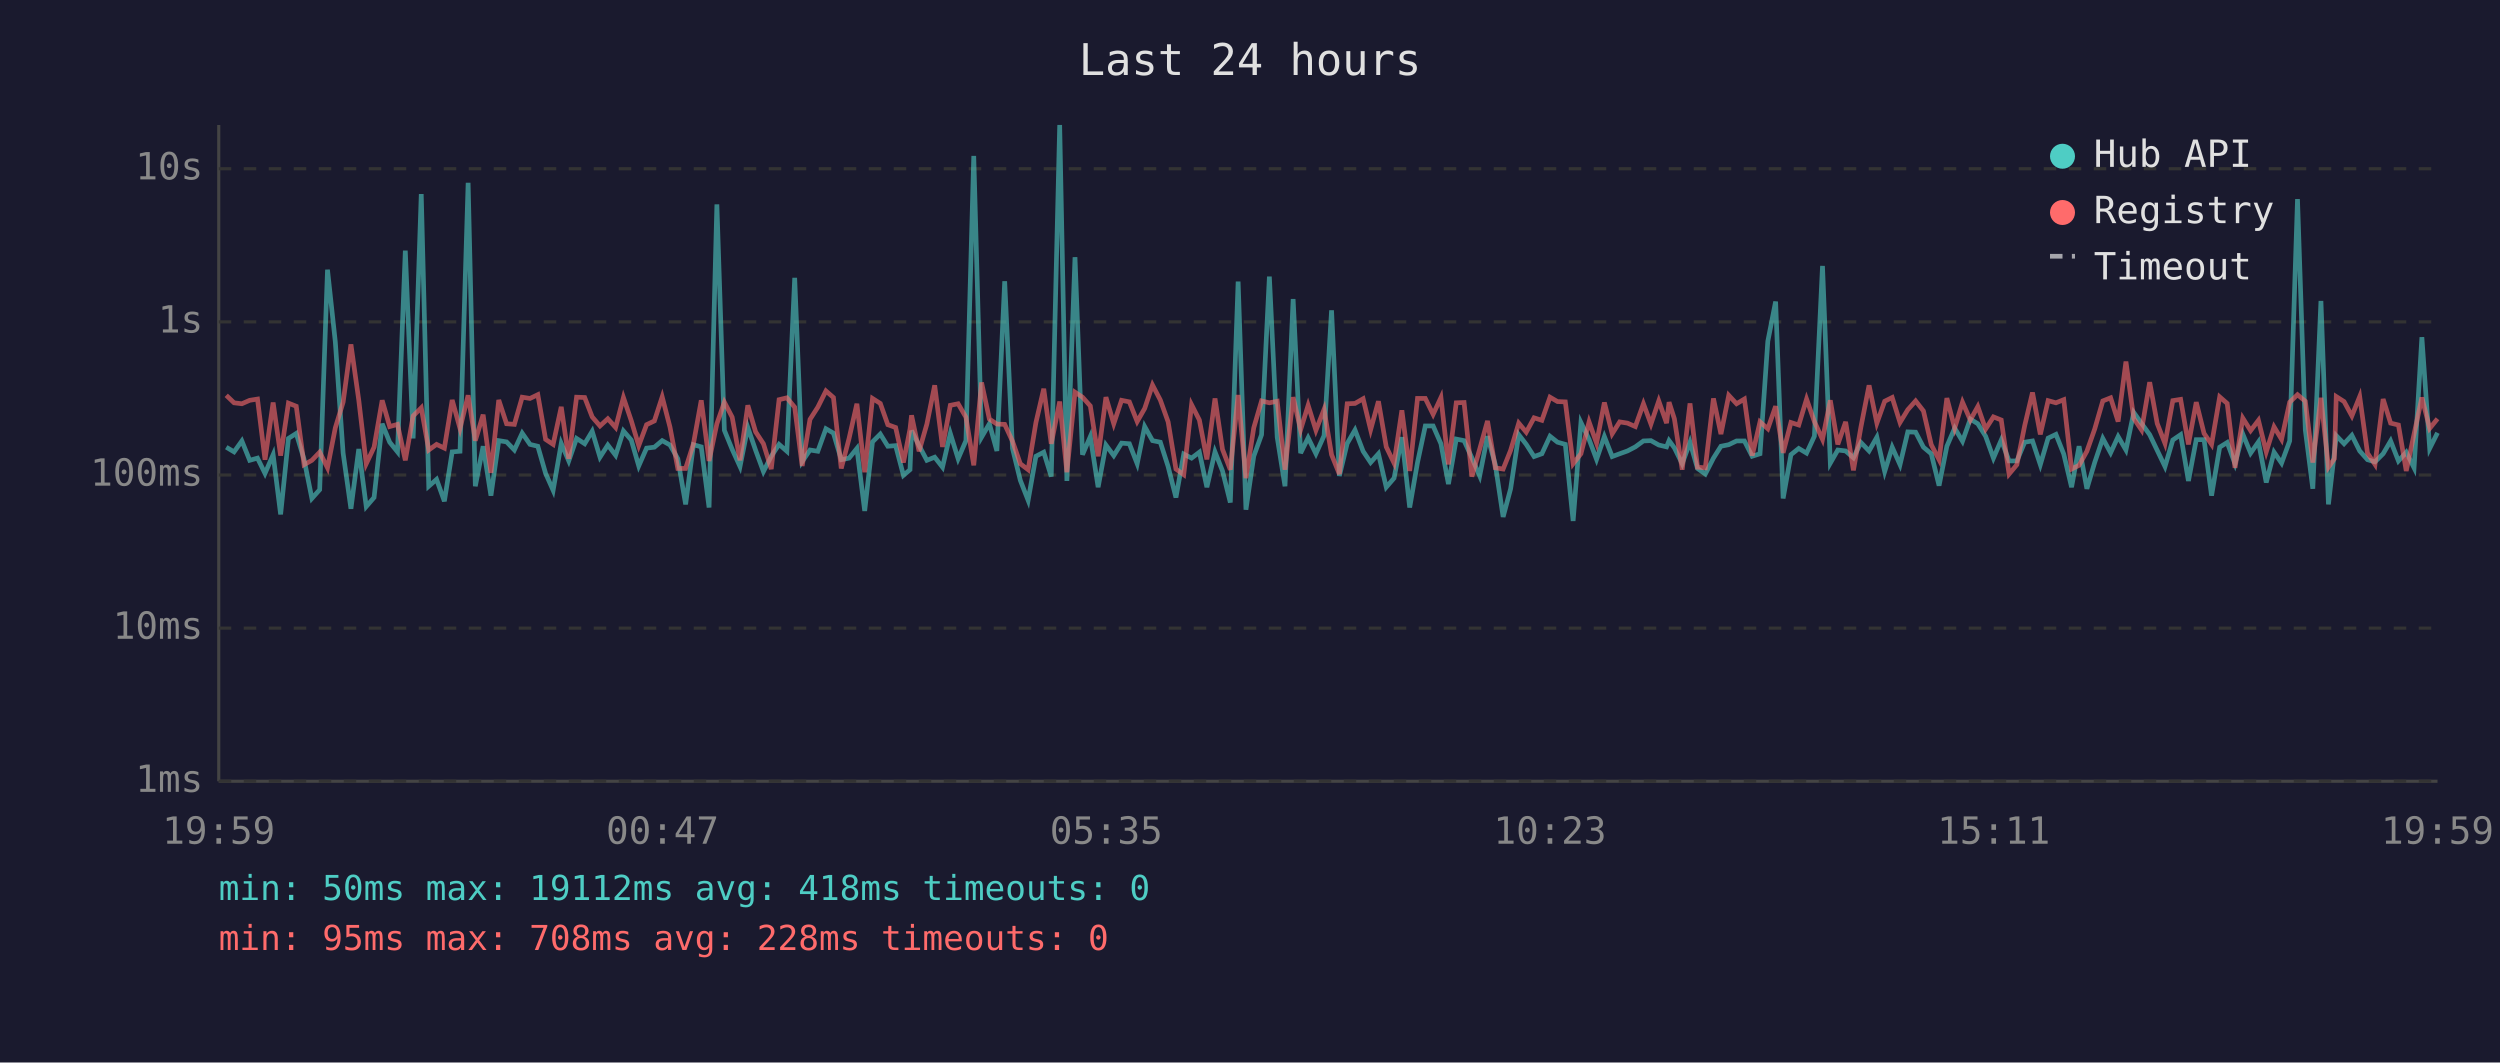
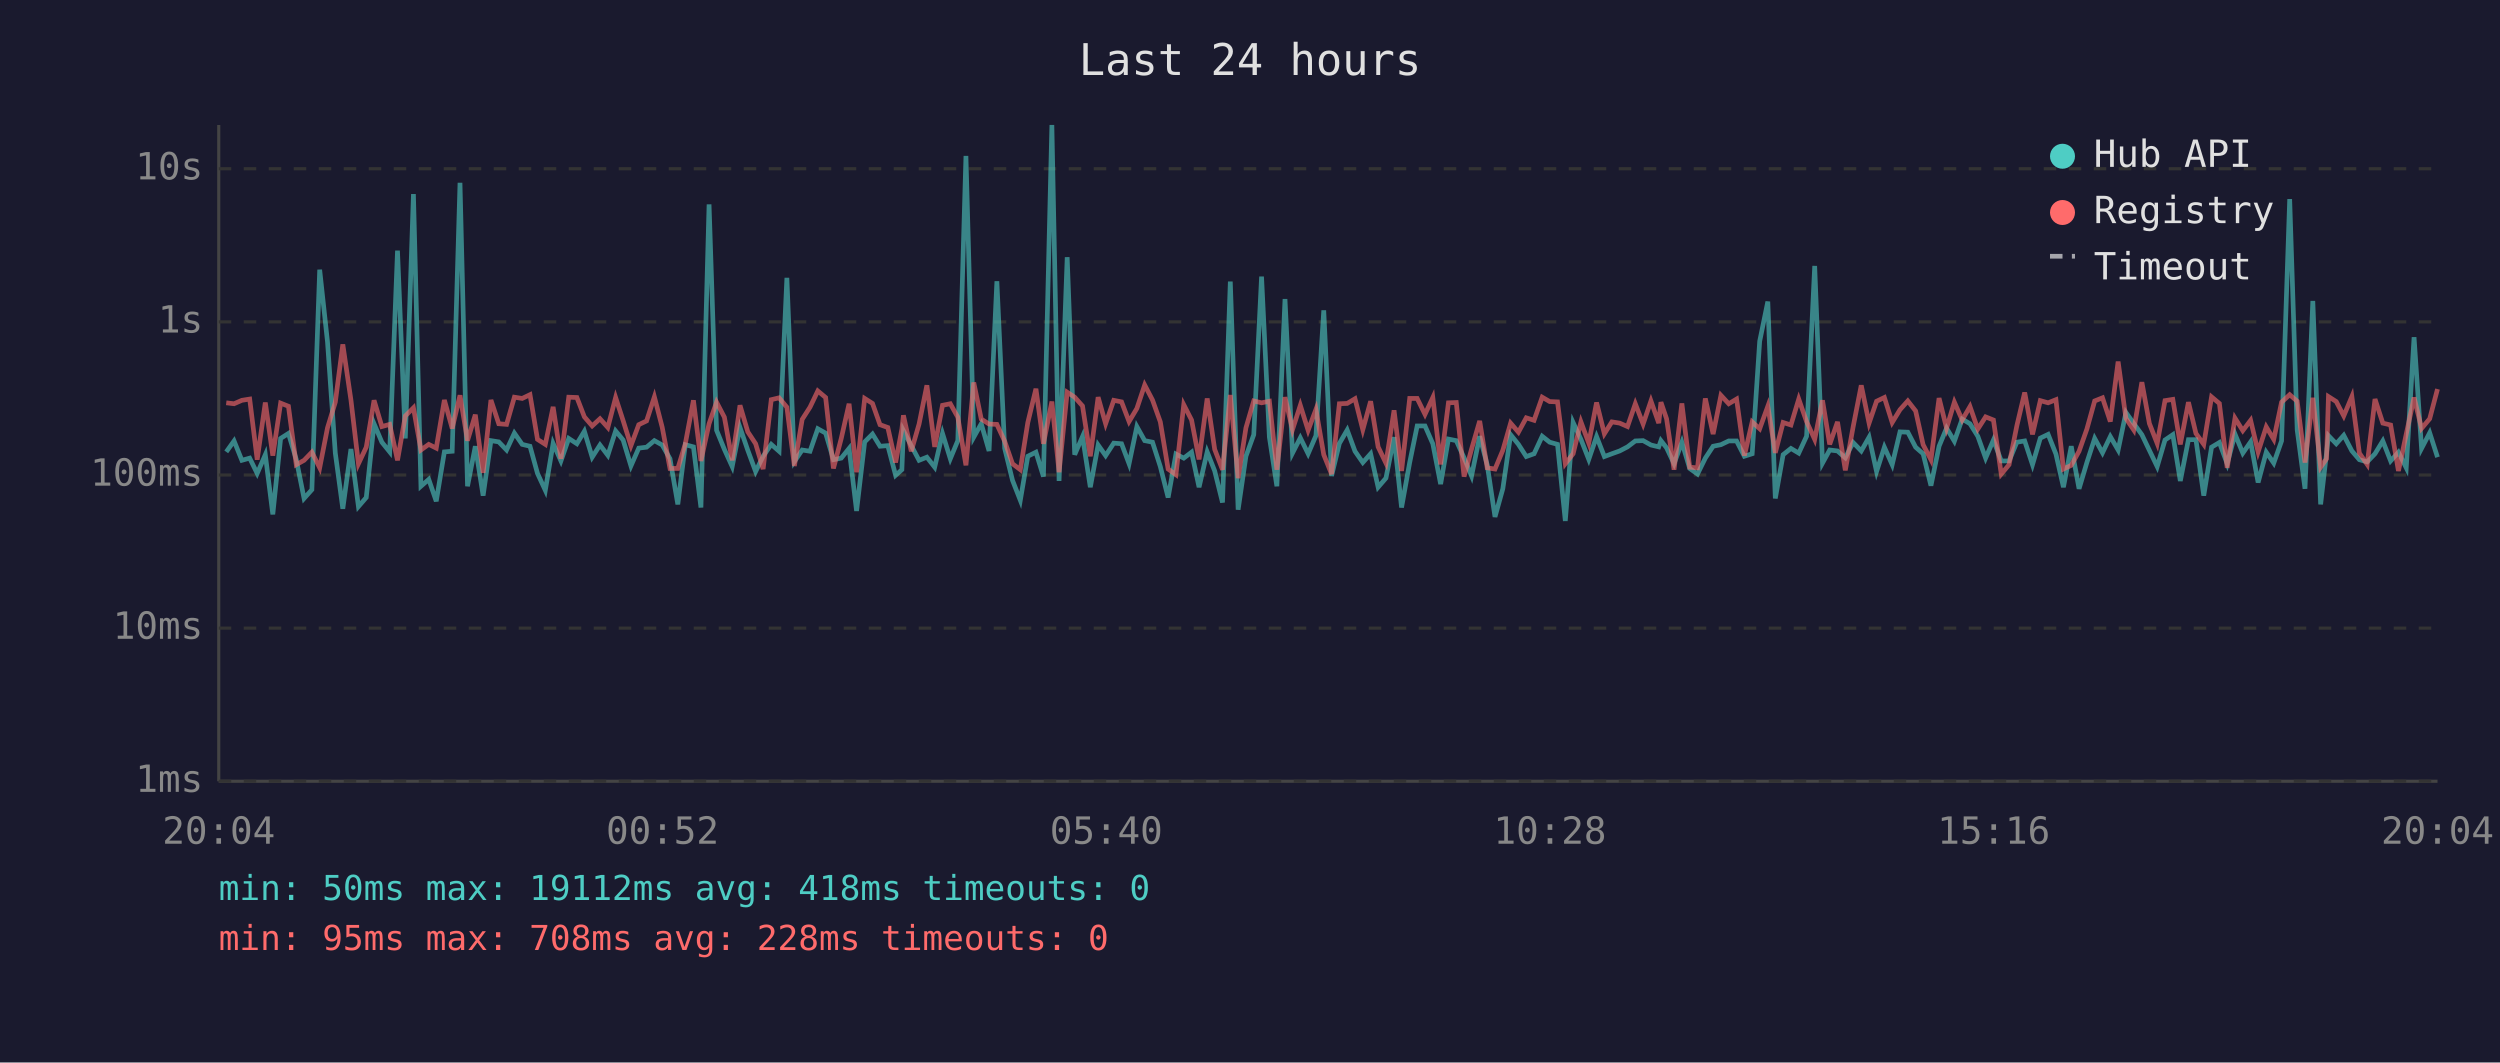
<svg xmlns="http://www.w3.org/2000/svg" viewBox="0 0 800 340" font-family="monospace" font-size="12">
  <rect width="800" height="340" fill="#1a1a2e" />
  <text x="400" y="24" fill="#e0e0e0" font-size="14" text-anchor="middle">Last 24 hours</text>
  <line x1="70" y1="40" x2="70" y2="250" stroke="#444" stroke-width="1" />
  <line x1="70" y1="250" x2="780" y2="250" stroke="#444" stroke-width="1" />
  <line x1="70" y1="250" x2="780" y2="250" stroke="#333" stroke-width="1" stroke-dasharray="4" />
  <text x="65" y="250" fill="#888" text-anchor="end" dominant-baseline="middle">1ms</text>
  <line x1="70" y1="201" x2="780" y2="201" stroke="#333" stroke-width="1" stroke-dasharray="4" />
  <text x="65" y="201" fill="#888" text-anchor="end" dominant-baseline="middle">10ms</text>
  <line x1="70" y1="152" x2="780" y2="152" stroke="#333" stroke-width="1" stroke-dasharray="4" />
  <text x="65" y="152" fill="#888" text-anchor="end" dominant-baseline="middle">100ms</text>
  <line x1="70" y1="103" x2="780" y2="103" stroke="#333" stroke-width="1" stroke-dasharray="4" />
  <text x="65" y="103" fill="#888" text-anchor="end" dominant-baseline="middle">1s</text>
  <line x1="70" y1="54" x2="780" y2="54" stroke="#333" stroke-width="1" stroke-dasharray="4" />
  <text x="65" y="54" fill="#888" text-anchor="end" dominant-baseline="middle">10s</text>
-   <text x="70" y="270" fill="#888" text-anchor="middle">19:59</text>
-   <text x="212" y="270" fill="#888" text-anchor="middle">00:47</text>
-   <text x="354" y="270" fill="#888" text-anchor="middle">05:35</text>
-   <text x="496" y="270" fill="#888" text-anchor="middle">10:23</text>
-   <text x="638" y="270" fill="#888" text-anchor="middle">15:11</text>
-   <text x="780" y="270" fill="#888" text-anchor="middle">19:59</text>
-   <polyline points="72.4,143.1 74.9,144.6 77.4,141.1 79.9,147.3 82.4,146.6 84.8,151.5 87.4,145.5 89.8,164.6 92.3,140.3 94.8,138.7 97.3,147.0 99.8,159.5 102.3,156.7 104.8,86.3 107.3,109.4 109.8,145.0 112.3,162.8 114.8,143.7 117.2,162.1 119.7,159.2 122.3,135.6 124.7,141.5 127.2,144.6 129.7,80.2 132.2,140.3 134.8,62.1 137.2,155.6 139.7,153.4 142.2,160.4 144.7,144.6 147.2,144.4 149.8,58.5 152.1,155.6 154.6,142.8 157.1,158.6 159.6,141.0 162.1,141.4 164.6,144.0 167.1,138.6 169.6,142.2 172.1,142.8 174.6,151.5 177.0,156.9 179.6,141.9 182.0,147.5 184.5,140.3 187.1,142.0 189.5,138.0 192.0,146.3 194.5,142.4 197.0,145.7 199.5,137.9 202.0,140.8 204.4,149.1 206.9,143.4 209.4,143.1 211.9,141.0 214.4,142.4 216.9,146.8 219.4,161.4 221.9,142.3 224.4,143.0 226.9,162.4 229.4,65.4 231.8,137.7 234.3,143.8 236.8,149.3 239.3,136.8 241.8,144.1 244.3,150.9 246.8,146.0 249.3,142.2 251.8,144.4 254.3,88.9 256.7,147.7 259.2,144.0 261.7,144.4 264.3,137.2 266.7,138.6 269.2,147.1 271.7,146.6 274.2,143.5 276.7,163.5 279.2,141.4 281.7,138.9 284.1,142.8 286.6,142.6 289.1,152.1 291.2,150.3 291.7,137.8 294.1,142.6 296.6,147.3 299.1,146.3 301.6,149.5 304.1,138.7 306.6,146.8 309.1,141.0 311.6,49.9 314.1,139.9 316.6,135.6 319.0,144.3 321.5,90.0 324.0,143.5 326.5,153.7 329.0,160.1 331.5,146.0 334.0,144.7 336.4,152.5 339.1,40.0 341.4,153.9 344.0,82.3 346.4,145.5 348.9,139.7 351.4,155.9 353.9,142.4 356.4,145.8 358.9,141.8 361.4,142.0 363.9,148.4 366.3,136.5 368.8,141.0 371.3,141.5 373.8,149.3 376.3,159.2 378.8,145.3 381.3,146.6 383.8,144.7 386.2,155.9 388.8,144.6 391.2,150.7 393.7,160.8 396.2,90.1 398.7,163.1 401.2,146.0 403.7,139.1 406.2,88.5 408.7,139.9 411.2,155.6 413.8,95.7 416.2,145.0 418.6,140.1 421.1,145.2 423.7,139.4 426.1,99.3 428.6,152.3 431.1,141.9 433.6,137.6 436.2,144.4 438.6,148.0 441.1,145.2 443.6,155.9 446.1,153.0 448.6,139.9 451.1,162.4 453.6,148.0 456.1,136.3 458.6,136.3 461.1,142.0 463.5,154.9 466.0,140.5 468.5,141.0 471.0,146.5 473.5,152.3 476.0,139.6 478.5,148.7 481.0,165.4 483.4,156.4 486.0,139.1 488.4,142.2 490.9,146.1 493.4,145.2 496.0,139.6 498.4,141.5 500.9,142.2 503.4,166.7 505.9,135.2 508.5,140.6 510.9,147.0 513.4,139.7 515.9,146.1 518.3,145.2 520.8,144.3 523.3,143.0 525.9,141.1 528.3,141.0 530.8,142.4 533.3,143.0 534.1,141.0 535.8,143.3 538.3,148.4 540.8,141.5 543.2,149.9 545.7,151.7 548.3,146.6 550.7,142.8 553.2,142.3 555.7,141.1 558.2,141.1 560.7,146.0 563.2,145.2 565.7,109.2 568.2,96.5 570.6,159.5 573.1,145.5 575.6,143.5 578.1,145.0 580.6,139.6 583.2,85.1 585.7,148.2 588.1,144.0 590.6,144.3 593.1,146.5 595.5,141.6 598.1,144.3 600.6,139.9 603.1,150.9 605.5,143.1 608.0,148.7 610.5,138.2 613.0,138.3 615.5,143.1 618.0,145.2 620.5,155.4 623.0,142.8 625.5,137.0 628.0,141.2 630.5,134.1 632.9,135.6 635.4,139.6 637.9,146.6 640.4,140.8 642.9,147.5 645.4,147.5 647.9,141.5 650.4,141.1 652.9,148.7 655.4,140.2 657.9,139.0 660.4,145.3 662.9,155.9 665.3,142.8 667.8,156.4 670.3,148.0 672.9,140.3 675.4,144.9 677.8,139.7 680.3,144.0 682.8,132.0 685.3,135.5 687.9,139.1 690.3,144.1 692.8,149.3 695.3,140.8 697.8,139.1 700.3,153.9 702.8,140.7 705.3,140.7 707.7,158.6 710.3,143.1 712.7,141.6 715.2,148.4 717.7,138.9 720.2,145.0 722.7,141.4 725.2,154.4 727.7,144.7 730.1,148.2 732.7,141.1 735.2,63.7 737.7,137.6 740.1,156.4 742.7,96.3 745.1,161.4 747.0,144.9 747.6,139.4 750.1,142.0 752.6,139.3 755.1,144.3 757.6,147.1 760.0,147.8 762.6,145.2 765.0,141.1 767.5,147.5 770.0,144.7 772.5,149.7 775.0,107.9 777.5,143.5 780.0,138.5" fill="none" stroke="#4ecdc4" stroke-width="1.5" opacity="0.6" />
-   <polyline points="72.4,126.5 74.9,128.9 77.4,129.2 79.9,128.1 82.4,127.7 84.8,147.1 87.4,128.8 89.8,145.8 92.3,129.0 94.8,130.0 97.3,148.7 99.8,147.3 102.3,144.7 104.8,149.7 107.3,136.9 109.8,128.7 112.3,110.2 114.8,128.0 117.2,148.4 119.7,143.1 122.3,128.1 124.7,136.5 127.2,135.8 129.7,147.3 132.2,133.1 134.8,130.5 137.2,144.0 139.7,142.2 142.2,143.4 144.7,128.0 147.2,137.1 149.8,126.5 152.1,141.0 154.6,132.7 157.1,151.3 159.6,128.0 162.1,135.6 164.6,135.8 167.1,127.1 169.6,127.5 172.1,126.3 174.6,140.6 177.0,142.2 179.6,130.2 182.0,146.8 184.5,127.1 187.1,127.2 189.5,133.4 192.0,136.3 194.5,134.0 197.0,136.8 199.5,127.2 202.0,134.6 204.4,142.6 206.9,135.9 209.4,134.7 211.9,127.0 214.4,136.7 216.9,149.9 219.4,149.9 221.9,142.0 224.4,128.1 226.9,147.5 229.4,135.6 231.8,128.7 234.3,133.5 236.8,147.3 239.3,129.7 241.8,138.2 244.3,142.0 246.8,150.1 249.3,127.9 251.8,127.3 254.3,130.3 256.7,149.1 259.2,134.2 261.7,130.3 264.3,125.1 266.7,127.2 269.2,149.9 271.7,140.3 274.2,129.2 276.7,151.1 279.2,127.5 281.7,129.1 284.1,135.9 286.6,136.8 289.1,148.0 291.2,137.3 291.7,132.9 294.1,144.4 296.6,135.7 299.1,123.3 301.6,143.0 304.1,129.7 306.6,129.2 309.1,133.5 311.6,148.9 314.1,122.4 316.6,134.1 319.0,135.7 321.5,135.8 324.0,141.2 326.5,148.4 329.0,150.3 331.5,135.2 334.0,124.4 336.4,142.0 339.1,128.5 341.4,151.1 344.0,125.5 346.4,127.1 348.9,129.9 351.4,146.0 353.9,127.1 356.4,135.6 358.9,128.1 361.4,128.6 363.9,134.9 366.3,130.7 368.8,123.2 371.3,128.0 373.8,135.0 376.3,150.1 378.8,151.9 381.3,129.5 383.8,134.4 386.2,147.0 388.8,127.5 391.2,143.8 393.7,150.3 396.2,126.4 398.7,153.0 401.2,136.9 403.7,128.3 406.2,128.9 408.7,128.4 411.2,150.3 413.8,127.1 416.2,137.5 418.6,129.7 421.1,137.7 423.7,131.0 426.1,145.5 428.6,151.7 431.1,129.2 433.6,129.1 436.2,127.6 438.6,137.5 441.1,128.4 443.6,143.0 446.1,148.2 448.6,131.3 451.1,150.7 453.6,127.5 456.1,127.5 458.6,132.6 461.1,127.2 463.5,148.6 466.0,128.9 468.5,128.8 471.0,152.5 473.5,143.7 476.0,134.7 478.5,149.7 481.0,150.1 483.4,144.1 486.0,135.4 488.4,138.3 490.9,133.7 493.4,134.5 496.0,127.1 498.4,128.5 500.9,128.6 503.4,148.4 505.9,145.2 508.5,135.0 510.9,141.8 513.4,128.8 515.9,138.8 518.3,135.0 520.8,135.4 523.3,136.5 525.9,129.2 528.3,135.7 530.8,128.3 533.3,135.4 534.1,128.7 535.8,134.0 538.3,150.3 540.8,129.1 543.2,149.5 545.7,149.7 548.3,127.5 550.7,138.9 553.2,126.5 555.7,129.2 558.2,127.7 560.7,145.8 563.2,135.0 565.7,137.2 568.2,130.0 570.6,144.9 573.1,135.2 575.6,136.0 578.1,127.7 580.6,134.9 583.2,140.6 585.7,128.1 588.1,142.2 590.6,135.0 593.1,150.5 595.5,136.6 598.1,123.3 600.6,135.4 603.1,128.4 605.5,127.2 608.0,135.2 610.5,131.1 613.0,128.3 615.5,131.5 618.0,142.3 620.5,147.1 623.0,127.4 625.5,137.0 628.0,128.7 630.5,134.4 632.9,130.1 635.4,137.3 637.9,133.4 640.4,134.4 642.9,151.7 645.4,148.7 647.9,136.2 650.4,125.6 652.9,139.0 655.4,128.2 657.9,128.9 660.4,127.9 662.9,150.1 665.3,148.9 667.8,144.4 670.3,137.3 672.9,128.3 675.4,127.3 677.8,134.9 680.3,115.7 682.8,133.9 685.3,137.6 687.9,122.3 690.3,135.5 692.8,141.9 695.3,128.2 697.8,127.8 700.3,142.2 702.8,128.7 705.3,138.7 707.7,142.2 710.3,127.0 712.7,129.1 715.2,149.7 717.7,133.8 720.2,137.8 722.7,134.5 725.2,144.6 727.7,136.6 730.1,140.6 732.7,128.7 735.2,126.3 737.7,128.4 740.1,148.0 742.7,127.3 745.1,149.5 747.0,146.8 747.6,126.9 750.1,128.5 752.6,133.1 755.1,126.9 757.6,145.0 760.0,148.6 762.6,127.7 765.0,135.4 767.5,136.0 770.0,150.7 772.5,138.9 775.0,127.2 777.5,137.1 780.0,134.0" fill="none" stroke="#ff6b6b" stroke-width="1.5" opacity="0.6" />
+   <text x="70" y="270" fill="#888" text-anchor="middle">20:04</text>
+   <text x="212" y="270" fill="#888" text-anchor="middle">00:52</text>
+   <text x="354" y="270" fill="#888" text-anchor="middle">05:40</text>
+   <text x="496" y="270" fill="#888" text-anchor="middle">10:28</text>
+   <text x="638" y="270" fill="#888" text-anchor="middle">15:16</text>
+   <text x="780" y="270" fill="#888" text-anchor="middle">20:04</text>
+   <polyline points="72.4,144.6 74.9,141.1 77.4,147.3 79.9,146.6 82.3,151.5 84.9,145.5 87.3,164.6 89.8,140.3 92.3,138.7 94.8,147.0 97.3,159.5 99.8,156.7 102.3,86.3 104.8,109.4 107.3,145.0 109.7,162.8 112.3,143.7 114.7,162.1 117.2,159.2 119.7,135.6 122.2,141.5 124.7,144.6 127.2,80.2 129.7,140.3 132.3,62.1 134.7,155.6 137.2,153.4 139.6,160.4 142.2,144.6 144.7,144.4 147.2,58.5 149.6,155.6 152.1,142.8 154.6,158.6 157.1,141.0 159.6,141.4 162.1,144.0 164.6,138.6 167.1,142.2 169.6,142.8 172.0,151.5 174.5,156.9 177.0,141.9 179.5,147.5 182.0,140.3 184.6,142.0 187.0,138.0 189.5,146.3 192.0,142.4 194.5,145.7 197.0,137.9 199.4,140.8 201.9,149.1 204.4,143.4 206.9,143.1 209.4,141.0 211.9,142.4 214.4,146.8 216.9,161.4 219.3,142.3 221.9,143.0 224.3,162.4 226.9,65.4 229.3,137.7 231.8,143.8 234.3,149.3 236.8,136.8 239.3,144.1 241.8,150.9 244.2,146.0 246.8,142.2 249.3,144.4 251.8,88.9 254.2,147.7 256.7,144.0 259.2,144.4 261.7,137.2 264.2,138.6 266.7,147.1 269.2,146.6 271.7,143.5 274.1,163.5 276.7,141.4 279.2,138.9 281.6,142.8 284.1,142.6 286.6,152.1 288.6,150.3 289.1,137.8 291.6,142.6 294.1,147.3 296.6,146.3 299.1,149.5 301.6,138.7 304.1,146.8 306.5,141.0 309.1,49.9 311.6,139.9 314.0,135.6 316.5,144.3 319.0,90.0 321.5,143.5 324.0,153.7 326.5,160.1 328.9,146.0 331.5,144.7 333.9,152.5 336.6,40.0 338.9,153.9 341.5,82.3 343.9,145.5 346.4,139.7 348.9,155.9 351.4,142.4 353.8,145.8 356.4,141.8 358.9,142.0 361.3,148.4 363.8,136.5 366.3,141.0 368.8,141.5 371.3,149.3 373.8,159.2 376.3,145.3 378.8,146.6 381.3,144.7 383.7,155.9 386.3,144.6 388.7,150.7 391.2,160.8 393.7,90.1 396.2,163.1 398.7,146.0 401.2,139.1 403.7,88.5 406.2,139.9 408.6,155.6 411.2,95.7 413.6,145.0 416.1,140.1 418.6,145.2 421.1,139.4 423.6,99.3 426.1,152.3 428.6,141.9 431.1,137.6 433.6,144.4 436.1,148.0 438.6,145.2 441.0,155.9 443.5,153.0 446.1,139.9 448.5,162.4 451.1,148.0 453.5,136.3 456.0,136.3 458.5,142.0 461.0,154.9 463.5,140.5 466.0,141.0 468.5,146.5 470.9,152.3 473.5,139.6 475.9,148.7 478.4,165.4 480.9,156.4 483.4,139.1 485.9,142.2 488.4,146.1 490.9,145.2 493.5,139.6 495.9,141.5 498.4,142.2 500.9,166.7 503.4,135.2 505.9,140.6 508.4,147.0 510.9,139.7 513.4,146.1 515.8,145.2 518.3,144.3 520.8,143.0 523.3,141.1 525.8,141.0 528.3,142.4 530.8,143.0 531.5,141.0 533.3,143.3 535.7,148.4 538.2,141.5 540.7,149.9 543.2,151.7 545.7,146.6 548.2,142.8 550.7,142.3 553.2,141.1 555.7,141.1 558.2,146.0 560.7,145.2 563.1,109.2 565.7,96.5 568.1,159.5 570.6,145.5 573.1,143.5 575.6,145.0 578.1,139.6 580.7,85.1 583.2,148.2 585.5,144.0 588.0,144.3 590.5,146.5 593.0,141.6 595.6,144.3 598.1,139.9 600.5,150.9 603.0,143.1 605.5,148.7 608.0,138.2 610.5,138.3 613.0,143.1 615.4,145.2 617.9,155.4 620.5,142.8 622.9,137.0 625.4,141.2 627.9,134.1 630.4,135.6 632.9,139.6 635.4,146.6 637.9,140.8 640.4,147.5 642.9,147.5 645.4,141.5 647.9,141.1 650.4,148.7 652.9,140.2 655.4,139.0 657.9,145.3 660.3,155.9 662.8,142.8 665.3,156.4 667.8,148.0 670.3,140.3 672.8,144.9 675.3,139.7 677.8,144.0 680.3,132.0 682.8,135.5 685.4,139.1 687.8,144.1 690.3,149.3 692.8,140.8 695.3,139.1 697.7,153.9 700.3,140.7 702.7,140.7 705.2,158.6 707.7,143.1 710.2,141.6 712.7,148.4 715.2,138.9 717.7,145.0 720.2,141.4 722.6,154.4 725.2,144.7 727.6,148.2 730.1,141.1 732.7,63.7 735.1,137.6 737.6,156.4 740.1,96.3 742.6,161.4 744.5,144.9 745.1,139.4 747.6,142.0 750.0,139.3 752.6,144.3 755.0,147.1 757.5,147.8 760.0,145.2 762.5,141.1 765.0,147.5 767.5,144.7 770.0,149.7 772.5,107.9 774.9,143.5 777.5,138.5 780.0,146.3" fill="none" stroke="#4ecdc4" stroke-width="1.5" opacity="0.6" />
+   <polyline points="72.4,128.9 74.9,129.2 77.4,128.1 79.9,127.7 82.3,147.1 84.9,128.8 87.3,145.8 89.8,129.0 92.3,130.0 94.8,148.7 97.3,147.3 99.8,144.7 102.3,149.7 104.8,136.9 107.3,128.7 109.7,110.2 112.3,128.0 114.7,148.4 117.2,143.1 119.7,128.1 122.2,136.5 124.7,135.8 127.2,147.3 129.7,133.1 132.3,130.5 134.7,144.0 137.2,142.2 139.6,143.4 142.2,128.0 144.7,137.1 147.2,126.5 149.6,141.0 152.1,132.7 154.6,151.3 157.1,128.0 159.6,135.6 162.1,135.8 164.6,127.1 167.1,127.5 169.6,126.3 172.0,140.6 174.5,142.2 177.0,130.2 179.5,146.8 182.0,127.1 184.6,127.2 187.0,133.4 189.5,136.3 192.0,134.0 194.5,136.8 197.0,127.2 199.4,134.6 201.9,142.6 204.4,135.9 206.9,134.7 209.4,127.0 211.9,136.7 214.4,149.9 216.9,149.9 219.3,142.0 221.9,128.1 224.3,147.5 226.9,135.6 229.3,128.7 231.8,133.5 234.3,147.3 236.8,129.7 239.3,138.2 241.8,142.0 244.2,150.1 246.8,127.9 249.3,127.3 251.8,130.3 254.2,149.1 256.7,134.2 259.2,130.3 261.7,125.1 264.2,127.2 266.7,149.9 269.2,140.3 271.7,129.2 274.1,151.1 276.7,127.5 279.2,129.1 281.6,135.9 284.1,136.8 286.6,148.0 288.6,137.3 289.1,132.9 291.6,144.4 294.1,135.7 296.6,123.3 299.1,143.0 301.6,129.7 304.1,129.2 306.5,133.5 309.1,148.9 311.6,122.4 314.0,134.1 316.5,135.7 319.0,135.8 321.5,141.2 324.0,148.4 326.5,150.3 328.9,135.2 331.5,124.4 333.9,142.0 336.6,128.5 338.9,151.1 341.5,125.5 343.9,127.1 346.4,129.9 348.9,146.0 351.4,127.1 353.8,135.6 356.4,128.1 358.9,128.6 361.3,134.9 363.8,130.7 366.3,123.2 368.8,128.0 371.3,135.0 373.8,150.1 376.3,151.9 378.8,129.5 381.3,134.4 383.7,147.0 386.3,127.5 388.7,143.8 391.2,150.3 393.7,126.4 396.2,153.0 398.7,136.9 401.2,128.3 403.7,128.9 406.2,128.4 408.6,150.3 411.2,127.1 413.6,137.5 416.1,129.7 418.6,137.7 421.1,131.0 423.6,145.5 426.1,151.7 428.6,129.2 431.1,129.1 433.6,127.6 436.1,137.5 438.6,128.4 441.0,143.0 443.5,148.2 446.1,131.3 448.5,150.7 451.1,127.5 453.5,127.5 456.0,132.6 458.5,127.2 461.0,148.6 463.5,128.9 466.0,128.8 468.5,152.5 470.9,143.7 473.5,134.7 475.9,149.7 478.4,150.1 480.9,144.1 483.4,135.4 485.9,138.3 488.4,133.7 490.9,134.5 493.5,127.1 495.9,128.5 498.4,128.6 500.9,148.4 503.4,145.2 505.9,135.0 508.4,141.8 510.9,128.8 513.4,138.8 515.8,135.0 518.3,135.4 520.8,136.5 523.3,129.2 525.8,135.7 528.3,128.3 530.8,135.4 531.5,128.7 533.3,134.0 535.7,150.3 538.2,129.1 540.7,149.5 543.2,149.7 545.7,127.5 548.2,138.9 550.7,126.5 553.2,129.2 555.7,127.7 558.2,145.8 560.7,135.0 563.1,137.2 565.7,130.0 568.1,144.9 570.6,135.2 573.1,136.0 575.6,127.7 578.1,134.9 580.7,140.6 583.2,128.1 585.5,142.2 588.0,135.0 590.5,150.5 593.0,136.6 595.6,123.3 598.1,135.4 600.5,128.4 603.0,127.2 605.5,135.2 608.0,131.1 610.5,128.3 613.0,131.5 615.4,142.3 617.9,147.1 620.5,127.4 622.9,137.0 625.4,128.7 627.9,134.4 630.4,130.1 632.9,137.3 635.4,133.4 637.9,134.4 640.4,151.7 642.9,148.7 645.4,136.2 647.9,125.6 650.4,139.0 652.9,128.2 655.4,128.9 657.9,127.9 660.3,150.1 662.8,148.9 665.3,144.4 667.8,137.3 670.3,128.3 672.8,127.3 675.3,134.9 677.8,115.7 680.3,133.9 682.8,137.6 685.4,122.3 687.8,135.5 690.3,141.9 692.8,128.2 695.3,127.8 697.7,142.2 700.3,128.7 702.7,138.7 705.2,142.2 707.7,127.0 710.2,129.1 712.7,149.7 715.2,133.8 717.7,137.8 720.2,134.5 722.6,144.6 725.2,136.6 727.6,140.6 730.1,128.7 732.7,126.3 735.1,128.4 737.6,148.0 740.1,127.3 742.6,149.5 744.5,146.8 745.1,126.9 747.6,128.5 750.0,133.1 752.6,126.9 755.0,145.0 757.5,148.6 760.0,127.7 762.5,135.4 765.0,136.0 767.5,150.7 770.0,138.9 772.5,127.2 774.9,137.1 777.5,134.0 780.0,124.5" fill="none" stroke="#ff6b6b" stroke-width="1.5" opacity="0.6" />
  <circle cx="660" cy="50" r="4" fill="#4ecdc4" />
  <text x="670" y="50" fill="#e0e0e0" dominant-baseline="middle">Hub API</text>
  <circle cx="660" cy="68" r="4" fill="#ff6b6b" />
  <text x="670" y="68" fill="#e0e0e0" dominant-baseline="middle">Registry</text>
  <line x1="656" y1="82" x2="664" y2="82" stroke="#e0e0e0" stroke-width="1.5" stroke-dasharray="4,3" opacity="0.7" />
  <text x="670" y="86" fill="#e0e0e0" dominant-baseline="middle">Timeout</text>
  <text x="70" y="288" fill="#4ecdc4" font-size="11">min: 50ms  max: 19112ms  avg: 418ms  timeouts: 0</text>
  <text x="70" y="304" fill="#ff6b6b" font-size="11">min: 95ms  max: 708ms  avg: 228ms  timeouts: 0</text>
</svg>
